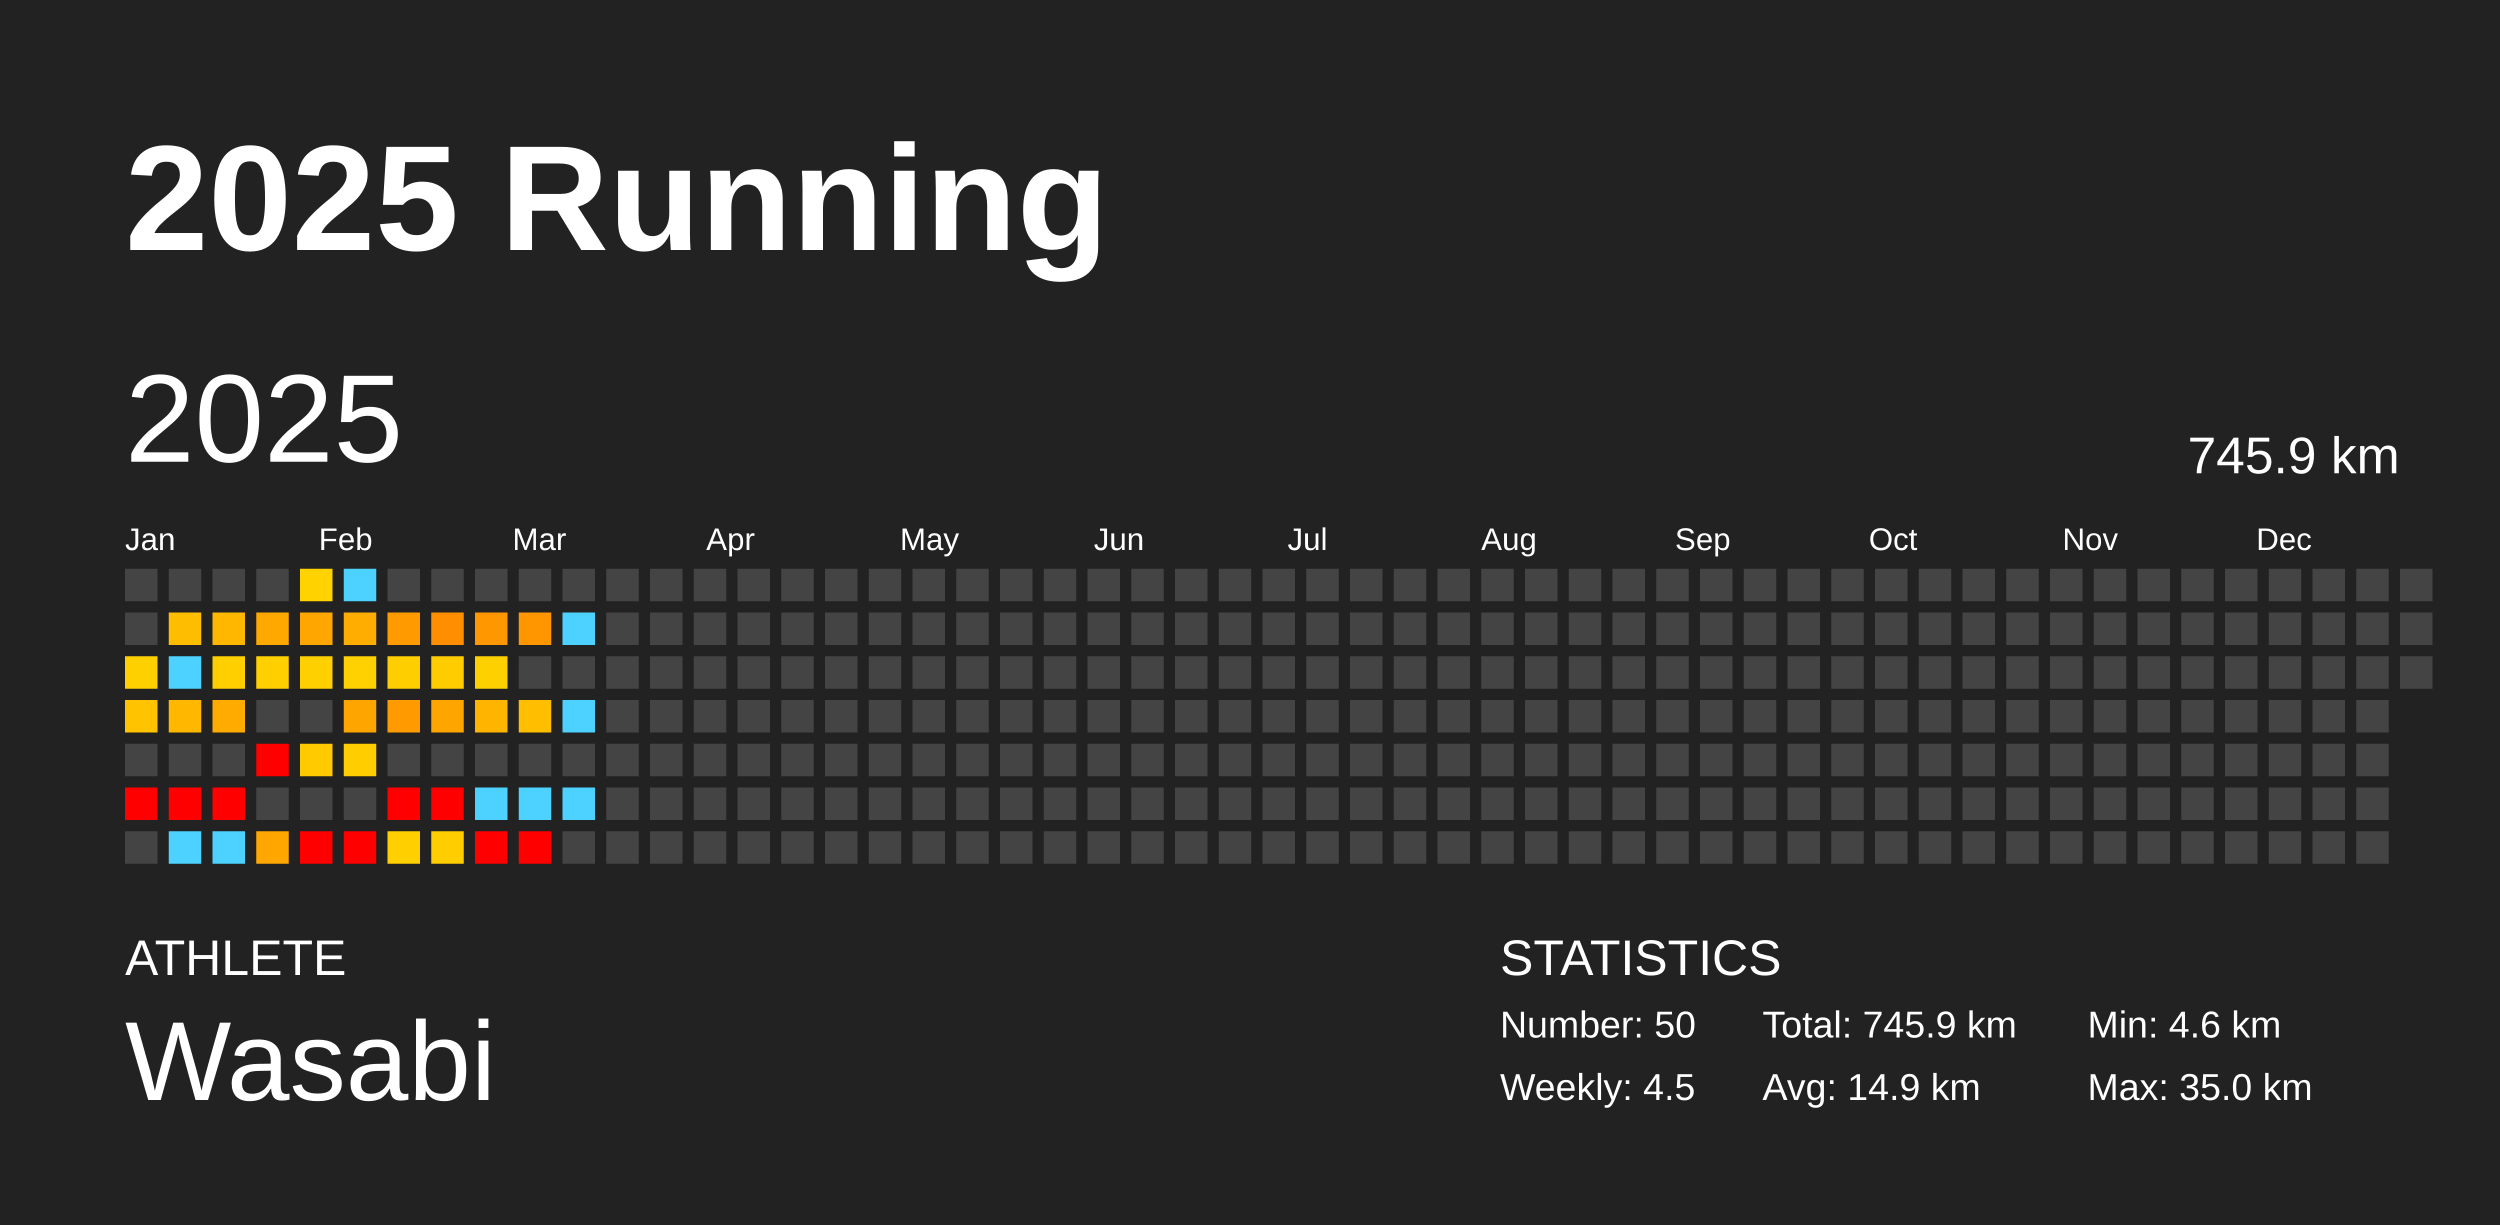
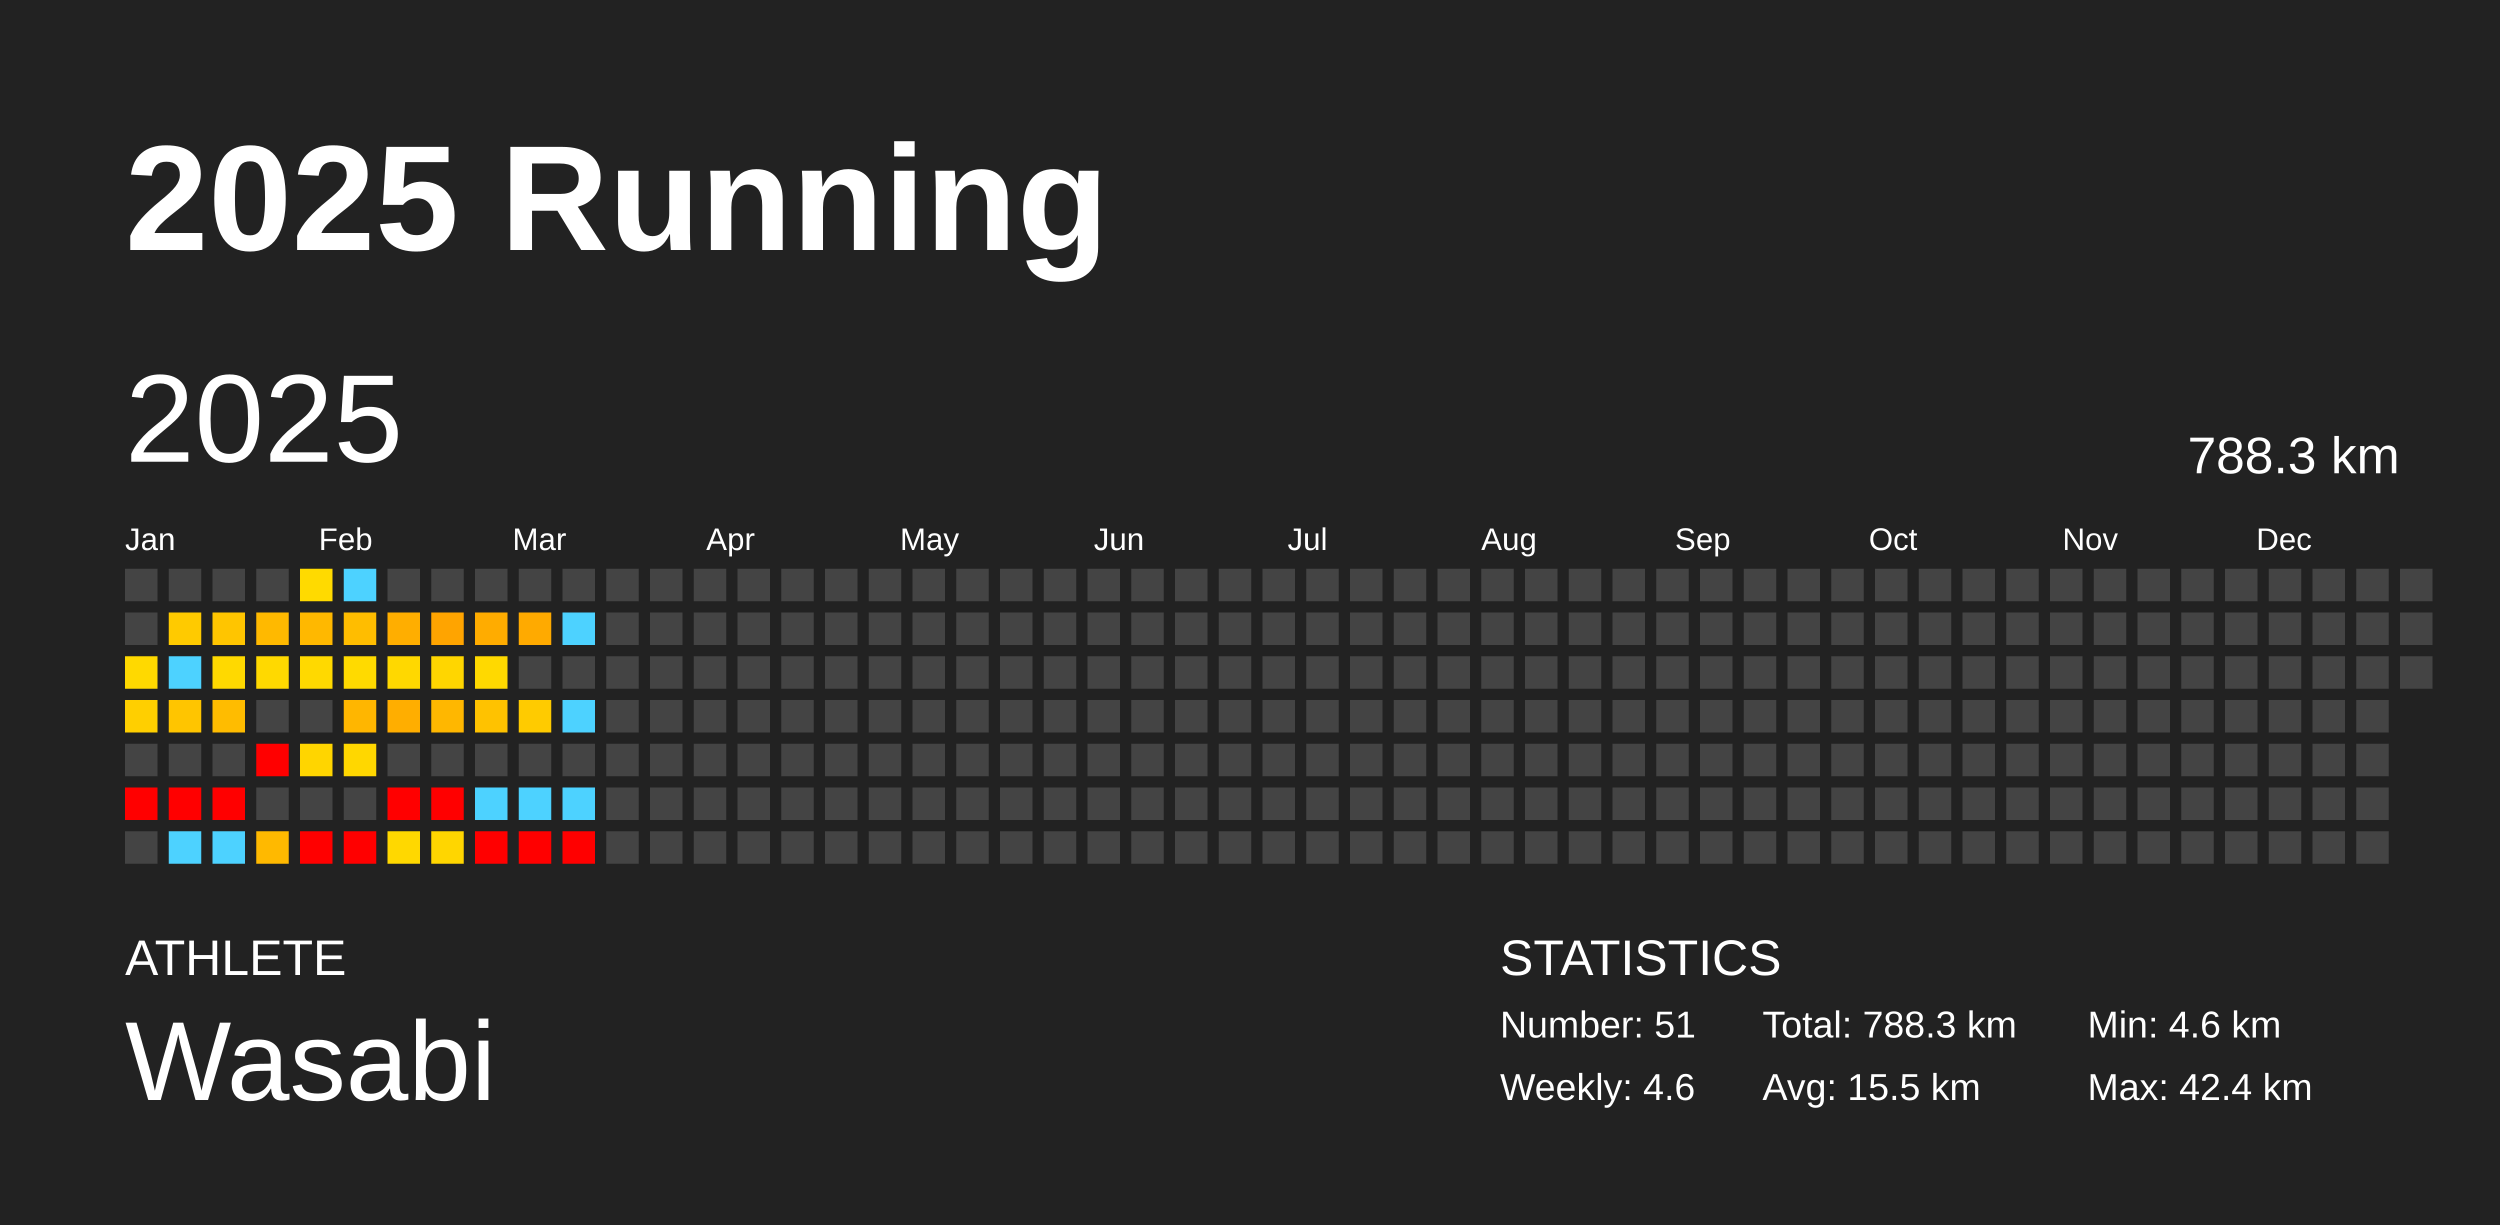
<svg xmlns="http://www.w3.org/2000/svg" baseProfile="full" height="98mm" version="1.1" viewBox="0,0,200,98" width="200mm">
  <defs />
  <rect fill="#222222" height="98" width="200" x="0" y="0" />
  <text fill="#FFFFFF" style="font-size:12px; font-family:Arial; font-weight:bold;" x="10" y="20">2025 Running</text>
  <text fill="#FFFFFF" style="font-size:4px; font-family:Arial" x="10" y="78">ATHLETE</text>
  <text fill="#FFFFFF" style="font-size:9px; font-family:Arial" x="10" y="88">Wasabi</text>
  <text fill="#FFFFFF" style="font-size:4px; font-family:Arial" x="120" y="78">STATISTICS</text>
-   <text fill="#FFFFFF" style="font-size:3px; font-family:Arial" x="120" y="83">Number: 50</text>
-   <text fill="#FFFFFF" style="font-size:3px; font-family:Arial" x="120" y="88">Weekly: 4.5</text>
-   <text fill="#FFFFFF" style="font-size:3px; font-family:Arial" x="141" y="83">Total: 745.9 km</text>
-   <text fill="#FFFFFF" style="font-size:3px; font-family:Arial" x="141" y="88">Avg: 14.9 km</text>
+   <text fill="#FFFFFF" style="font-size:3px; font-family:Arial" x="120" y="83">Number: 51</text>
+   <text fill="#FFFFFF" style="font-size:3px; font-family:Arial" x="120" y="88">Weekly: 4.6</text>
+   <text fill="#FFFFFF" style="font-size:3px; font-family:Arial" x="141" y="83">Total: 788.3 km</text>
+   <text fill="#FFFFFF" style="font-size:3px; font-family:Arial" x="141" y="88">Avg: 15.5 km</text>
  <text fill="#FFFFFF" style="font-size:3px; font-family:Arial" x="167" y="83">Min: 4.6 km</text>
-   <text fill="#FFFFFF" style="font-size:3px; font-family:Arial" x="167" y="88">Max: 35.0 km</text>
+   <text fill="#FFFFFF" style="font-size:3px; font-family:Arial" x="167" y="88">Max: 42.4 km</text>
  <text dominant-baseline="hanging" fill="#FFFFFF" style="font-size:10.0px; font-family:Arial;" x="10" y="30">2025</text>
-   <text dominant-baseline="hanging" fill="#FFFFFF" style="font-size:4.125px; font-family:Arial;" x="175" y="35">745.9 km</text>
+   <text dominant-baseline="hanging" fill="#FFFFFF" style="font-size:4.125px; font-family:Arial;" x="175" y="35">788.3 km</text>
  <text fill="#FFFFFF" style="font-size:2.5px; font-family:Arial" x="10.0" y="44">Jan</text>
  <text fill="#FFFFFF" style="font-size:2.5px; font-family:Arial" x="25.5" y="44">Feb</text>
  <text fill="#FFFFFF" style="font-size:2.5px; font-family:Arial" x="41.0" y="44">Mar</text>
  <text fill="#FFFFFF" style="font-size:2.5px; font-family:Arial" x="56.5" y="44">Apr</text>
  <text fill="#FFFFFF" style="font-size:2.5px; font-family:Arial" x="72.0" y="44">May</text>
  <text fill="#FFFFFF" style="font-size:2.5px; font-family:Arial" x="87.5" y="44">Jun</text>
  <text fill="#FFFFFF" style="font-size:2.5px; font-family:Arial" x="103.0" y="44">Jul</text>
  <text fill="#FFFFFF" style="font-size:2.5px; font-family:Arial" x="118.5" y="44">Aug</text>
  <text fill="#FFFFFF" style="font-size:2.5px; font-family:Arial" x="134.0" y="44">Sep</text>
  <text fill="#FFFFFF" style="font-size:2.5px; font-family:Arial" x="149.5" y="44">Oct</text>
  <text fill="#FFFFFF" style="font-size:2.5px; font-family:Arial" x="165.0" y="44">Nov</text>
  <text fill="#FFFFFF" style="font-size:2.5px; font-family:Arial" x="180.5" y="44">Dec</text>
  <rect fill="#444444" height="2.6" width="2.6" x="10.0" y="45.5" />
  <rect fill="#444444" height="2.6" width="2.6" x="10.0" y="49.0" />
-   <rect fill="#ffd000" height="2.6" width="2.6" x="10.0" y="52.5" />
-   <rect fill="#ffc300" height="2.6" width="2.6" x="10.0" y="56.0" />
+   <rect fill="#ffd900" height="2.6" width="2.6" x="10.0" y="52.5" />
+   <rect fill="#ffcf00" height="2.6" width="2.6" x="10.0" y="56.0" />
  <rect fill="#444444" height="2.6" width="2.6" x="10.0" y="59.5" />
  <rect fill="red" height="2.6" width="2.6" x="10.0" y="63.0" />
  <rect fill="#444444" height="2.6" width="2.6" x="10.0" y="66.5" />
  <rect fill="#444444" height="2.6" width="2.6" x="13.5" y="45.5" />
-   <rect fill="#ffbd00" height="2.6" width="2.6" x="13.5" y="49.0" />
+   <rect fill="#ffca00" height="2.6" width="2.6" x="13.5" y="49.0" />
  <rect fill="#4dd2ff" height="2.6" width="2.6" x="13.5" y="52.5" />
-   <rect fill="#ffb700" height="2.6" width="2.6" x="13.5" y="56.0" />
+   <rect fill="#ffc500" height="2.6" width="2.6" x="13.5" y="56.0" />
  <rect fill="#444444" height="2.6" width="2.6" x="13.5" y="59.5" />
  <rect fill="red" height="2.6" width="2.6" x="13.5" y="63.0" />
  <rect fill="#4dd2ff" height="2.6" width="2.6" x="13.5" y="66.5" />
  <rect fill="#444444" height="2.6" width="2.6" x="17.0" y="45.5" />
-   <rect fill="#ffb700" height="2.6" width="2.6" x="17.0" y="49.0" />
-   <rect fill="#ffcf00" height="2.6" width="2.6" x="17.0" y="52.5" />
-   <rect fill="#ffab00" height="2.6" width="2.6" x="17.0" y="56.0" />
+   <rect fill="#ffc500" height="2.6" width="2.6" x="17.0" y="49.0" />
+   <rect fill="#ffd900" height="2.6" width="2.6" x="17.0" y="52.5" />
+   <rect fill="#ffbc00" height="2.6" width="2.6" x="17.0" y="56.0" />
  <rect fill="#444444" height="2.6" width="2.6" x="17.0" y="59.5" />
  <rect fill="red" height="2.6" width="2.6" x="17.0" y="63.0" />
  <rect fill="#4dd2ff" height="2.6" width="2.6" x="17.0" y="66.5" />
  <rect fill="#444444" height="2.6" width="2.6" x="20.5" y="45.5" />
-   <rect fill="#ffa800" height="2.6" width="2.6" x="20.5" y="49.0" />
-   <rect fill="#ffcf00" height="2.6" width="2.6" x="20.5" y="52.5" />
+   <rect fill="#ffb900" height="2.6" width="2.6" x="20.5" y="49.0" />
+   <rect fill="#ffd900" height="2.6" width="2.6" x="20.5" y="52.5" />
  <rect fill="#444444" height="2.6" width="2.6" x="20.5" y="56.0" />
  <rect fill="red" height="2.6" width="2.6" x="20.5" y="59.5" />
  <rect fill="#444444" height="2.6" width="2.6" x="20.5" y="63.0" />
-   <rect fill="#ffa700" height="2.6" width="2.6" x="20.5" y="66.5" />
-   <rect fill="#ffd200" height="2.6" width="2.6" x="24.0" y="45.5" />
-   <rect fill="#ffa700" height="2.6" width="2.6" x="24.0" y="49.0" />
-   <rect fill="#ffd000" height="2.6" width="2.6" x="24.0" y="52.5" />
+   <rect fill="#ffb900" height="2.6" width="2.6" x="20.5" y="66.5" />
+   <rect fill="#ffda00" height="2.6" width="2.6" x="24.0" y="45.5" />
+   <rect fill="#ffb800" height="2.6" width="2.6" x="24.0" y="49.0" />
+   <rect fill="#ffd900" height="2.6" width="2.6" x="24.0" y="52.5" />
  <rect fill="#444444" height="2.6" width="2.6" x="24.0" y="56.0" />
-   <rect fill="#ffcb00" height="2.6" width="2.6" x="24.0" y="59.5" />
+   <rect fill="#ffd500" height="2.6" width="2.6" x="24.0" y="59.5" />
  <rect fill="#444444" height="2.6" width="2.6" x="24.0" y="63.0" />
  <rect fill="red" height="2.6" width="2.6" x="24.0" y="66.5" />
  <rect fill="#4dd2ff" height="2.6" width="2.6" x="27.5" y="45.5" />
-   <rect fill="#ffad00" height="2.6" width="2.6" x="27.5" y="49.0" />
-   <rect fill="#ffd100" height="2.6" width="2.6" x="27.5" y="52.5" />
-   <rect fill="#ffa500" height="2.6" width="2.6" x="27.5" y="56.0" />
-   <rect fill="#ffcd00" height="2.6" width="2.6" x="27.5" y="59.5" />
+   <rect fill="#ffbd00" height="2.6" width="2.6" x="27.5" y="49.0" />
+   <rect fill="#ffda00" height="2.6" width="2.6" x="27.5" y="52.5" />
+   <rect fill="#ffb600" height="2.6" width="2.6" x="27.5" y="56.0" />
+   <rect fill="#ffd700" height="2.6" width="2.6" x="27.5" y="59.5" />
  <rect fill="#444444" height="2.6" width="2.6" x="27.5" y="63.0" />
  <rect fill="red" height="2.6" width="2.6" x="27.5" y="66.5" />
  <rect fill="#444444" height="2.6" width="2.6" x="31.0" y="45.5" />
-   <rect fill="#ff9b00" height="2.6" width="2.6" x="31.0" y="49.0" />
-   <rect fill="#ffce00" height="2.6" width="2.6" x="31.0" y="52.5" />
-   <rect fill="#ff9b00" height="2.6" width="2.6" x="31.0" y="56.0" />
+   <rect fill="#ffae00" height="2.6" width="2.6" x="31.0" y="49.0" />
+   <rect fill="#ffd800" height="2.6" width="2.6" x="31.0" y="52.5" />
+   <rect fill="#ffae00" height="2.6" width="2.6" x="31.0" y="56.0" />
  <rect fill="#444444" height="2.6" width="2.6" x="31.0" y="59.5" />
  <rect fill="red" height="2.6" width="2.6" x="31.0" y="63.0" />
-   <rect fill="#ffcf00" height="2.6" width="2.6" x="31.0" y="66.5" />
+   <rect fill="#ffd800" height="2.6" width="2.6" x="31.0" y="66.5" />
  <rect fill="#444444" height="2.6" width="2.6" x="34.5" y="45.5" />
-   <rect fill="#ff8f00" height="2.6" width="2.6" x="34.5" y="49.0" />
-   <rect fill="#ffcc00" height="2.6" width="2.6" x="34.5" y="52.5" />
-   <rect fill="#ffa500" height="2.6" width="2.6" x="34.5" y="56.0" />
+   <rect fill="#ffa400" height="2.6" width="2.6" x="34.5" y="49.0" />
+   <rect fill="#ffd600" height="2.6" width="2.6" x="34.5" y="52.5" />
+   <rect fill="#ffb700" height="2.6" width="2.6" x="34.5" y="56.0" />
  <rect fill="#444444" height="2.6" width="2.6" x="34.5" y="59.5" />
  <rect fill="red" height="2.6" width="2.6" x="34.5" y="63.0" />
-   <rect fill="#ffcd00" height="2.6" width="2.6" x="34.5" y="66.5" />
+   <rect fill="#ffd600" height="2.6" width="2.6" x="34.5" y="66.5" />
  <rect fill="#444444" height="2.6" width="2.6" x="38.0" y="45.5" />
-   <rect fill="#ff9800" height="2.6" width="2.6" x="38.0" y="49.0" />
-   <rect fill="#ffd000" height="2.6" width="2.6" x="38.0" y="52.5" />
-   <rect fill="#ffb400" height="2.6" width="2.6" x="38.0" y="56.0" />
+   <rect fill="#ffac00" height="2.6" width="2.6" x="38.0" y="49.0" />
+   <rect fill="#ffd900" height="2.6" width="2.6" x="38.0" y="52.5" />
+   <rect fill="#ffc200" height="2.6" width="2.6" x="38.0" y="56.0" />
  <rect fill="#444444" height="2.6" width="2.6" x="38.0" y="59.5" />
  <rect fill="#4dd2ff" height="2.6" width="2.6" x="38.0" y="63.0" />
  <rect fill="red" height="2.6" width="2.6" x="38.0" y="66.5" />
  <rect fill="#444444" height="2.6" width="2.6" x="41.5" y="45.5" />
-   <rect fill="#ff9600" height="2.6" width="2.6" x="41.5" y="49.0" />
+   <rect fill="#ffaa00" height="2.6" width="2.6" x="41.5" y="49.0" />
  <rect fill="#444444" height="2.6" width="2.6" x="41.5" y="52.5" />
-   <rect fill="#ffbf00" height="2.6" width="2.6" x="41.5" y="56.0" />
+   <rect fill="#ffcb00" height="2.6" width="2.6" x="41.5" y="56.0" />
  <rect fill="#444444" height="2.6" width="2.6" x="41.5" y="59.5" />
  <rect fill="#4dd2ff" height="2.6" width="2.6" x="41.5" y="63.0" />
  <rect fill="red" height="2.6" width="2.6" x="41.5" y="66.5" />
  <rect fill="#444444" height="2.6" width="2.6" x="45.0" y="45.5" />
  <rect fill="#4dd2ff" height="2.6" width="2.6" x="45.0" y="49.0" />
  <rect fill="#444444" height="2.6" width="2.6" x="45.0" y="52.5" />
  <rect fill="#4dd2ff" height="2.6" width="2.6" x="45.0" y="56.0" />
  <rect fill="#444444" height="2.6" width="2.6" x="45.0" y="59.5" />
  <rect fill="#4dd2ff" height="2.6" width="2.6" x="45.0" y="63.0" />
-   <rect fill="#444444" height="2.6" width="2.6" x="45.0" y="66.5" />
+   <rect fill="red" height="2.6" width="2.6" x="45.0" y="66.5" />
  <rect fill="#444444" height="2.6" width="2.6" x="48.5" y="45.5" />
  <rect fill="#444444" height="2.6" width="2.6" x="48.5" y="49.0" />
  <rect fill="#444444" height="2.6" width="2.6" x="48.5" y="52.5" />
  <rect fill="#444444" height="2.6" width="2.6" x="48.5" y="56.0" />
  <rect fill="#444444" height="2.6" width="2.6" x="48.5" y="59.5" />
  <rect fill="#444444" height="2.6" width="2.6" x="48.5" y="63.0" />
  <rect fill="#444444" height="2.6" width="2.6" x="48.5" y="66.5" />
  <rect fill="#444444" height="2.6" width="2.6" x="52.0" y="45.5" />
  <rect fill="#444444" height="2.6" width="2.6" x="52.0" y="49.0" />
  <rect fill="#444444" height="2.6" width="2.6" x="52.0" y="52.5" />
  <rect fill="#444444" height="2.6" width="2.6" x="52.0" y="56.0" />
  <rect fill="#444444" height="2.6" width="2.6" x="52.0" y="59.5" />
  <rect fill="#444444" height="2.6" width="2.6" x="52.0" y="63.0" />
  <rect fill="#444444" height="2.6" width="2.6" x="52.0" y="66.5" />
  <rect fill="#444444" height="2.6" width="2.6" x="55.5" y="45.5" />
  <rect fill="#444444" height="2.6" width="2.6" x="55.5" y="49.0" />
  <rect fill="#444444" height="2.6" width="2.6" x="55.5" y="52.5" />
  <rect fill="#444444" height="2.6" width="2.6" x="55.5" y="56.0" />
  <rect fill="#444444" height="2.6" width="2.6" x="55.5" y="59.5" />
  <rect fill="#444444" height="2.6" width="2.6" x="55.5" y="63.0" />
  <rect fill="#444444" height="2.6" width="2.6" x="55.5" y="66.5" />
  <rect fill="#444444" height="2.6" width="2.6" x="59.0" y="45.5" />
  <rect fill="#444444" height="2.6" width="2.6" x="59.0" y="49.0" />
  <rect fill="#444444" height="2.6" width="2.6" x="59.0" y="52.5" />
  <rect fill="#444444" height="2.6" width="2.6" x="59.0" y="56.0" />
  <rect fill="#444444" height="2.6" width="2.6" x="59.0" y="59.5" />
  <rect fill="#444444" height="2.6" width="2.6" x="59.0" y="63.0" />
  <rect fill="#444444" height="2.6" width="2.6" x="59.0" y="66.5" />
  <rect fill="#444444" height="2.6" width="2.6" x="62.5" y="45.5" />
  <rect fill="#444444" height="2.6" width="2.6" x="62.5" y="49.0" />
  <rect fill="#444444" height="2.6" width="2.6" x="62.5" y="52.5" />
  <rect fill="#444444" height="2.6" width="2.6" x="62.5" y="56.0" />
  <rect fill="#444444" height="2.6" width="2.6" x="62.5" y="59.5" />
  <rect fill="#444444" height="2.6" width="2.6" x="62.5" y="63.0" />
  <rect fill="#444444" height="2.6" width="2.6" x="62.5" y="66.5" />
  <rect fill="#444444" height="2.6" width="2.6" x="66.0" y="45.5" />
  <rect fill="#444444" height="2.6" width="2.6" x="66.0" y="49.0" />
  <rect fill="#444444" height="2.6" width="2.6" x="66.0" y="52.5" />
  <rect fill="#444444" height="2.6" width="2.6" x="66.0" y="56.0" />
  <rect fill="#444444" height="2.6" width="2.6" x="66.0" y="59.5" />
  <rect fill="#444444" height="2.6" width="2.6" x="66.0" y="63.0" />
  <rect fill="#444444" height="2.6" width="2.6" x="66.0" y="66.5" />
  <rect fill="#444444" height="2.6" width="2.6" x="69.5" y="45.5" />
  <rect fill="#444444" height="2.6" width="2.6" x="69.5" y="49.0" />
  <rect fill="#444444" height="2.6" width="2.6" x="69.5" y="52.5" />
  <rect fill="#444444" height="2.6" width="2.6" x="69.5" y="56.0" />
  <rect fill="#444444" height="2.6" width="2.6" x="69.5" y="59.5" />
  <rect fill="#444444" height="2.6" width="2.6" x="69.5" y="63.0" />
  <rect fill="#444444" height="2.6" width="2.6" x="69.5" y="66.5" />
  <rect fill="#444444" height="2.6" width="2.6" x="73.0" y="45.5" />
  <rect fill="#444444" height="2.6" width="2.6" x="73.0" y="49.0" />
  <rect fill="#444444" height="2.6" width="2.6" x="73.0" y="52.5" />
  <rect fill="#444444" height="2.6" width="2.6" x="73.0" y="56.0" />
  <rect fill="#444444" height="2.6" width="2.6" x="73.0" y="59.5" />
  <rect fill="#444444" height="2.6" width="2.6" x="73.0" y="63.0" />
  <rect fill="#444444" height="2.6" width="2.6" x="73.0" y="66.5" />
  <rect fill="#444444" height="2.6" width="2.6" x="76.5" y="45.5" />
  <rect fill="#444444" height="2.6" width="2.6" x="76.5" y="49.0" />
  <rect fill="#444444" height="2.6" width="2.6" x="76.5" y="52.5" />
  <rect fill="#444444" height="2.6" width="2.6" x="76.5" y="56.0" />
  <rect fill="#444444" height="2.6" width="2.6" x="76.5" y="59.5" />
  <rect fill="#444444" height="2.6" width="2.6" x="76.5" y="63.0" />
  <rect fill="#444444" height="2.6" width="2.6" x="76.5" y="66.5" />
  <rect fill="#444444" height="2.6" width="2.6" x="80.0" y="45.5" />
  <rect fill="#444444" height="2.6" width="2.6" x="80.0" y="49.0" />
  <rect fill="#444444" height="2.6" width="2.6" x="80.0" y="52.5" />
  <rect fill="#444444" height="2.6" width="2.6" x="80.0" y="56.0" />
  <rect fill="#444444" height="2.6" width="2.6" x="80.0" y="59.5" />
  <rect fill="#444444" height="2.6" width="2.6" x="80.0" y="63.0" />
  <rect fill="#444444" height="2.6" width="2.6" x="80.0" y="66.5" />
  <rect fill="#444444" height="2.6" width="2.6" x="83.5" y="45.5" />
  <rect fill="#444444" height="2.6" width="2.6" x="83.5" y="49.0" />
  <rect fill="#444444" height="2.6" width="2.6" x="83.5" y="52.5" />
  <rect fill="#444444" height="2.6" width="2.6" x="83.5" y="56.0" />
  <rect fill="#444444" height="2.6" width="2.6" x="83.5" y="59.5" />
  <rect fill="#444444" height="2.6" width="2.6" x="83.5" y="63.0" />
  <rect fill="#444444" height="2.6" width="2.6" x="83.5" y="66.5" />
  <rect fill="#444444" height="2.6" width="2.6" x="87.0" y="45.5" />
  <rect fill="#444444" height="2.6" width="2.6" x="87.0" y="49.0" />
  <rect fill="#444444" height="2.6" width="2.6" x="87.0" y="52.5" />
  <rect fill="#444444" height="2.6" width="2.6" x="87.0" y="56.0" />
  <rect fill="#444444" height="2.6" width="2.6" x="87.0" y="59.5" />
  <rect fill="#444444" height="2.6" width="2.6" x="87.0" y="63.0" />
  <rect fill="#444444" height="2.6" width="2.6" x="87.0" y="66.5" />
  <rect fill="#444444" height="2.6" width="2.6" x="90.5" y="45.5" />
  <rect fill="#444444" height="2.6" width="2.6" x="90.5" y="49.0" />
  <rect fill="#444444" height="2.6" width="2.6" x="90.5" y="52.5" />
  <rect fill="#444444" height="2.6" width="2.6" x="90.5" y="56.0" />
  <rect fill="#444444" height="2.6" width="2.6" x="90.5" y="59.5" />
  <rect fill="#444444" height="2.6" width="2.6" x="90.5" y="63.0" />
  <rect fill="#444444" height="2.6" width="2.6" x="90.5" y="66.5" />
  <rect fill="#444444" height="2.6" width="2.6" x="94.0" y="45.5" />
  <rect fill="#444444" height="2.6" width="2.6" x="94.0" y="49.0" />
  <rect fill="#444444" height="2.6" width="2.6" x="94.0" y="52.5" />
  <rect fill="#444444" height="2.6" width="2.6" x="94.0" y="56.0" />
  <rect fill="#444444" height="2.6" width="2.6" x="94.0" y="59.5" />
  <rect fill="#444444" height="2.6" width="2.6" x="94.0" y="63.0" />
  <rect fill="#444444" height="2.6" width="2.6" x="94.0" y="66.5" />
  <rect fill="#444444" height="2.6" width="2.6" x="97.5" y="45.5" />
  <rect fill="#444444" height="2.6" width="2.6" x="97.5" y="49.0" />
  <rect fill="#444444" height="2.6" width="2.6" x="97.5" y="52.5" />
  <rect fill="#444444" height="2.6" width="2.6" x="97.5" y="56.0" />
  <rect fill="#444444" height="2.6" width="2.6" x="97.5" y="59.5" />
  <rect fill="#444444" height="2.6" width="2.6" x="97.5" y="63.0" />
  <rect fill="#444444" height="2.6" width="2.6" x="97.5" y="66.5" />
  <rect fill="#444444" height="2.6" width="2.6" x="101.0" y="45.5" />
  <rect fill="#444444" height="2.6" width="2.6" x="101.0" y="49.0" />
  <rect fill="#444444" height="2.6" width="2.6" x="101.0" y="52.5" />
  <rect fill="#444444" height="2.6" width="2.6" x="101.0" y="56.0" />
  <rect fill="#444444" height="2.6" width="2.6" x="101.0" y="59.5" />
  <rect fill="#444444" height="2.6" width="2.6" x="101.0" y="63.0" />
  <rect fill="#444444" height="2.6" width="2.6" x="101.0" y="66.5" />
  <rect fill="#444444" height="2.6" width="2.6" x="104.5" y="45.5" />
  <rect fill="#444444" height="2.6" width="2.6" x="104.5" y="49.0" />
  <rect fill="#444444" height="2.6" width="2.6" x="104.5" y="52.5" />
  <rect fill="#444444" height="2.6" width="2.6" x="104.5" y="56.0" />
  <rect fill="#444444" height="2.6" width="2.6" x="104.5" y="59.5" />
  <rect fill="#444444" height="2.6" width="2.6" x="104.5" y="63.0" />
  <rect fill="#444444" height="2.6" width="2.6" x="104.5" y="66.5" />
  <rect fill="#444444" height="2.6" width="2.6" x="108.0" y="45.5" />
  <rect fill="#444444" height="2.6" width="2.6" x="108.0" y="49.0" />
  <rect fill="#444444" height="2.6" width="2.6" x="108.0" y="52.5" />
  <rect fill="#444444" height="2.6" width="2.6" x="108.0" y="56.0" />
  <rect fill="#444444" height="2.6" width="2.6" x="108.0" y="59.5" />
  <rect fill="#444444" height="2.6" width="2.6" x="108.0" y="63.0" />
  <rect fill="#444444" height="2.6" width="2.6" x="108.0" y="66.5" />
  <rect fill="#444444" height="2.6" width="2.6" x="111.5" y="45.5" />
  <rect fill="#444444" height="2.6" width="2.6" x="111.5" y="49.0" />
  <rect fill="#444444" height="2.6" width="2.6" x="111.5" y="52.5" />
  <rect fill="#444444" height="2.6" width="2.6" x="111.5" y="56.0" />
  <rect fill="#444444" height="2.6" width="2.6" x="111.5" y="59.5" />
  <rect fill="#444444" height="2.6" width="2.6" x="111.5" y="63.0" />
  <rect fill="#444444" height="2.6" width="2.6" x="111.5" y="66.5" />
  <rect fill="#444444" height="2.6" width="2.6" x="115.0" y="45.5" />
  <rect fill="#444444" height="2.6" width="2.6" x="115.0" y="49.0" />
  <rect fill="#444444" height="2.6" width="2.6" x="115.0" y="52.5" />
  <rect fill="#444444" height="2.6" width="2.6" x="115.0" y="56.0" />
  <rect fill="#444444" height="2.6" width="2.6" x="115.0" y="59.5" />
  <rect fill="#444444" height="2.6" width="2.6" x="115.0" y="63.0" />
  <rect fill="#444444" height="2.6" width="2.6" x="115.0" y="66.5" />
  <rect fill="#444444" height="2.6" width="2.6" x="118.5" y="45.5" />
  <rect fill="#444444" height="2.6" width="2.6" x="118.5" y="49.0" />
  <rect fill="#444444" height="2.6" width="2.6" x="118.5" y="52.5" />
  <rect fill="#444444" height="2.6" width="2.6" x="118.5" y="56.0" />
  <rect fill="#444444" height="2.6" width="2.6" x="118.5" y="59.5" />
  <rect fill="#444444" height="2.6" width="2.6" x="118.5" y="63.0" />
  <rect fill="#444444" height="2.6" width="2.6" x="118.5" y="66.5" />
  <rect fill="#444444" height="2.6" width="2.6" x="122.0" y="45.5" />
  <rect fill="#444444" height="2.6" width="2.6" x="122.0" y="49.0" />
  <rect fill="#444444" height="2.6" width="2.6" x="122.0" y="52.5" />
  <rect fill="#444444" height="2.6" width="2.6" x="122.0" y="56.0" />
  <rect fill="#444444" height="2.6" width="2.6" x="122.0" y="59.5" />
  <rect fill="#444444" height="2.6" width="2.6" x="122.0" y="63.0" />
  <rect fill="#444444" height="2.6" width="2.6" x="122.0" y="66.5" />
  <rect fill="#444444" height="2.6" width="2.6" x="125.5" y="45.5" />
  <rect fill="#444444" height="2.6" width="2.6" x="125.5" y="49.0" />
  <rect fill="#444444" height="2.6" width="2.6" x="125.5" y="52.5" />
  <rect fill="#444444" height="2.6" width="2.6" x="125.5" y="56.0" />
  <rect fill="#444444" height="2.6" width="2.6" x="125.5" y="59.5" />
  <rect fill="#444444" height="2.6" width="2.6" x="125.5" y="63.0" />
  <rect fill="#444444" height="2.6" width="2.6" x="125.5" y="66.5" />
  <rect fill="#444444" height="2.6" width="2.6" x="129.0" y="45.5" />
  <rect fill="#444444" height="2.6" width="2.6" x="129.0" y="49.0" />
  <rect fill="#444444" height="2.6" width="2.6" x="129.0" y="52.5" />
  <rect fill="#444444" height="2.6" width="2.6" x="129.0" y="56.0" />
  <rect fill="#444444" height="2.6" width="2.6" x="129.0" y="59.5" />
  <rect fill="#444444" height="2.6" width="2.6" x="129.0" y="63.0" />
  <rect fill="#444444" height="2.6" width="2.6" x="129.0" y="66.5" />
  <rect fill="#444444" height="2.6" width="2.6" x="132.5" y="45.5" />
  <rect fill="#444444" height="2.6" width="2.6" x="132.5" y="49.0" />
  <rect fill="#444444" height="2.6" width="2.6" x="132.5" y="52.5" />
  <rect fill="#444444" height="2.6" width="2.6" x="132.5" y="56.0" />
  <rect fill="#444444" height="2.6" width="2.6" x="132.5" y="59.5" />
  <rect fill="#444444" height="2.6" width="2.6" x="132.5" y="63.0" />
  <rect fill="#444444" height="2.6" width="2.6" x="132.5" y="66.5" />
  <rect fill="#444444" height="2.6" width="2.6" x="136.0" y="45.5" />
  <rect fill="#444444" height="2.6" width="2.6" x="136.0" y="49.0" />
  <rect fill="#444444" height="2.6" width="2.6" x="136.0" y="52.5" />
  <rect fill="#444444" height="2.6" width="2.6" x="136.0" y="56.0" />
  <rect fill="#444444" height="2.6" width="2.6" x="136.0" y="59.5" />
  <rect fill="#444444" height="2.6" width="2.6" x="136.0" y="63.0" />
  <rect fill="#444444" height="2.6" width="2.6" x="136.0" y="66.5" />
  <rect fill="#444444" height="2.6" width="2.6" x="139.5" y="45.5" />
  <rect fill="#444444" height="2.6" width="2.6" x="139.5" y="49.0" />
  <rect fill="#444444" height="2.6" width="2.6" x="139.5" y="52.5" />
  <rect fill="#444444" height="2.6" width="2.6" x="139.5" y="56.0" />
  <rect fill="#444444" height="2.6" width="2.6" x="139.5" y="59.5" />
  <rect fill="#444444" height="2.6" width="2.6" x="139.5" y="63.0" />
  <rect fill="#444444" height="2.6" width="2.6" x="139.5" y="66.5" />
  <rect fill="#444444" height="2.6" width="2.6" x="143.0" y="45.5" />
  <rect fill="#444444" height="2.6" width="2.6" x="143.0" y="49.0" />
  <rect fill="#444444" height="2.6" width="2.6" x="143.0" y="52.5" />
  <rect fill="#444444" height="2.6" width="2.6" x="143.0" y="56.0" />
  <rect fill="#444444" height="2.6" width="2.6" x="143.0" y="59.5" />
  <rect fill="#444444" height="2.6" width="2.6" x="143.0" y="63.0" />
  <rect fill="#444444" height="2.6" width="2.6" x="143.0" y="66.5" />
  <rect fill="#444444" height="2.6" width="2.6" x="146.5" y="45.5" />
  <rect fill="#444444" height="2.6" width="2.6" x="146.5" y="49.0" />
  <rect fill="#444444" height="2.6" width="2.6" x="146.5" y="52.5" />
  <rect fill="#444444" height="2.6" width="2.6" x="146.5" y="56.0" />
  <rect fill="#444444" height="2.6" width="2.6" x="146.5" y="59.5" />
  <rect fill="#444444" height="2.6" width="2.6" x="146.5" y="63.0" />
  <rect fill="#444444" height="2.6" width="2.6" x="146.5" y="66.5" />
  <rect fill="#444444" height="2.6" width="2.6" x="150.0" y="45.5" />
  <rect fill="#444444" height="2.6" width="2.6" x="150.0" y="49.0" />
  <rect fill="#444444" height="2.6" width="2.6" x="150.0" y="52.5" />
  <rect fill="#444444" height="2.6" width="2.6" x="150.0" y="56.0" />
  <rect fill="#444444" height="2.6" width="2.6" x="150.0" y="59.5" />
  <rect fill="#444444" height="2.6" width="2.6" x="150.0" y="63.0" />
  <rect fill="#444444" height="2.6" width="2.6" x="150.0" y="66.5" />
  <rect fill="#444444" height="2.6" width="2.6" x="153.5" y="45.5" />
  <rect fill="#444444" height="2.6" width="2.6" x="153.5" y="49.0" />
  <rect fill="#444444" height="2.6" width="2.6" x="153.5" y="52.5" />
  <rect fill="#444444" height="2.6" width="2.6" x="153.5" y="56.0" />
  <rect fill="#444444" height="2.6" width="2.6" x="153.5" y="59.5" />
  <rect fill="#444444" height="2.6" width="2.6" x="153.5" y="63.0" />
  <rect fill="#444444" height="2.6" width="2.6" x="153.5" y="66.5" />
  <rect fill="#444444" height="2.6" width="2.6" x="157.0" y="45.5" />
  <rect fill="#444444" height="2.6" width="2.6" x="157.0" y="49.0" />
  <rect fill="#444444" height="2.6" width="2.6" x="157.0" y="52.5" />
  <rect fill="#444444" height="2.6" width="2.6" x="157.0" y="56.0" />
  <rect fill="#444444" height="2.6" width="2.6" x="157.0" y="59.5" />
  <rect fill="#444444" height="2.6" width="2.6" x="157.0" y="63.0" />
  <rect fill="#444444" height="2.6" width="2.6" x="157.0" y="66.5" />
  <rect fill="#444444" height="2.6" width="2.6" x="160.5" y="45.5" />
  <rect fill="#444444" height="2.6" width="2.6" x="160.5" y="49.0" />
  <rect fill="#444444" height="2.6" width="2.6" x="160.5" y="52.5" />
  <rect fill="#444444" height="2.6" width="2.6" x="160.5" y="56.0" />
  <rect fill="#444444" height="2.6" width="2.6" x="160.5" y="59.5" />
  <rect fill="#444444" height="2.6" width="2.6" x="160.5" y="63.0" />
  <rect fill="#444444" height="2.6" width="2.6" x="160.5" y="66.5" />
  <rect fill="#444444" height="2.6" width="2.6" x="164.0" y="45.5" />
  <rect fill="#444444" height="2.6" width="2.6" x="164.0" y="49.0" />
  <rect fill="#444444" height="2.6" width="2.6" x="164.0" y="52.5" />
  <rect fill="#444444" height="2.6" width="2.6" x="164.0" y="56.0" />
  <rect fill="#444444" height="2.6" width="2.6" x="164.0" y="59.5" />
  <rect fill="#444444" height="2.6" width="2.6" x="164.0" y="63.0" />
  <rect fill="#444444" height="2.6" width="2.6" x="164.0" y="66.5" />
  <rect fill="#444444" height="2.6" width="2.6" x="167.5" y="45.5" />
  <rect fill="#444444" height="2.6" width="2.6" x="167.5" y="49.0" />
  <rect fill="#444444" height="2.6" width="2.6" x="167.5" y="52.5" />
  <rect fill="#444444" height="2.6" width="2.6" x="167.5" y="56.0" />
  <rect fill="#444444" height="2.6" width="2.6" x="167.5" y="59.5" />
  <rect fill="#444444" height="2.6" width="2.6" x="167.5" y="63.0" />
  <rect fill="#444444" height="2.6" width="2.6" x="167.5" y="66.5" />
  <rect fill="#444444" height="2.6" width="2.6" x="171.0" y="45.5" />
  <rect fill="#444444" height="2.6" width="2.6" x="171.0" y="49.0" />
  <rect fill="#444444" height="2.6" width="2.6" x="171.0" y="52.5" />
  <rect fill="#444444" height="2.6" width="2.6" x="171.0" y="56.0" />
  <rect fill="#444444" height="2.6" width="2.6" x="171.0" y="59.5" />
  <rect fill="#444444" height="2.6" width="2.6" x="171.0" y="63.0" />
  <rect fill="#444444" height="2.6" width="2.6" x="171.0" y="66.5" />
  <rect fill="#444444" height="2.6" width="2.6" x="174.5" y="45.5" />
  <rect fill="#444444" height="2.6" width="2.6" x="174.5" y="49.0" />
  <rect fill="#444444" height="2.6" width="2.6" x="174.5" y="52.5" />
  <rect fill="#444444" height="2.6" width="2.6" x="174.5" y="56.0" />
  <rect fill="#444444" height="2.6" width="2.6" x="174.5" y="59.5" />
  <rect fill="#444444" height="2.6" width="2.6" x="174.5" y="63.0" />
  <rect fill="#444444" height="2.6" width="2.6" x="174.5" y="66.5" />
  <rect fill="#444444" height="2.6" width="2.6" x="178.0" y="45.5" />
  <rect fill="#444444" height="2.6" width="2.6" x="178.0" y="49.0" />
  <rect fill="#444444" height="2.6" width="2.6" x="178.0" y="52.5" />
  <rect fill="#444444" height="2.6" width="2.6" x="178.0" y="56.0" />
  <rect fill="#444444" height="2.6" width="2.6" x="178.0" y="59.5" />
  <rect fill="#444444" height="2.6" width="2.6" x="178.0" y="63.0" />
  <rect fill="#444444" height="2.6" width="2.6" x="178.0" y="66.5" />
  <rect fill="#444444" height="2.6" width="2.6" x="181.5" y="45.5" />
  <rect fill="#444444" height="2.6" width="2.6" x="181.5" y="49.0" />
  <rect fill="#444444" height="2.6" width="2.6" x="181.5" y="52.5" />
  <rect fill="#444444" height="2.6" width="2.6" x="181.5" y="56.0" />
  <rect fill="#444444" height="2.6" width="2.6" x="181.5" y="59.5" />
  <rect fill="#444444" height="2.6" width="2.6" x="181.5" y="63.0" />
  <rect fill="#444444" height="2.6" width="2.6" x="181.5" y="66.5" />
  <rect fill="#444444" height="2.6" width="2.6" x="185.0" y="45.5" />
  <rect fill="#444444" height="2.6" width="2.6" x="185.0" y="49.0" />
  <rect fill="#444444" height="2.6" width="2.6" x="185.0" y="52.5" />
  <rect fill="#444444" height="2.6" width="2.6" x="185.0" y="56.0" />
  <rect fill="#444444" height="2.6" width="2.6" x="185.0" y="59.5" />
  <rect fill="#444444" height="2.6" width="2.6" x="185.0" y="63.0" />
  <rect fill="#444444" height="2.6" width="2.6" x="185.0" y="66.5" />
  <rect fill="#444444" height="2.6" width="2.6" x="188.5" y="45.5" />
  <rect fill="#444444" height="2.6" width="2.6" x="188.5" y="49.0" />
  <rect fill="#444444" height="2.6" width="2.6" x="188.5" y="52.5" />
  <rect fill="#444444" height="2.6" width="2.6" x="188.5" y="56.0" />
  <rect fill="#444444" height="2.6" width="2.6" x="188.5" y="59.5" />
  <rect fill="#444444" height="2.6" width="2.6" x="188.5" y="63.0" />
  <rect fill="#444444" height="2.6" width="2.6" x="188.5" y="66.5" />
  <rect fill="#444444" height="2.6" width="2.6" x="192.0" y="45.5" />
  <rect fill="#444444" height="2.6" width="2.6" x="192.0" y="49.0" />
  <rect fill="#444444" height="2.6" width="2.6" x="192.0" y="52.5" />
</svg>
